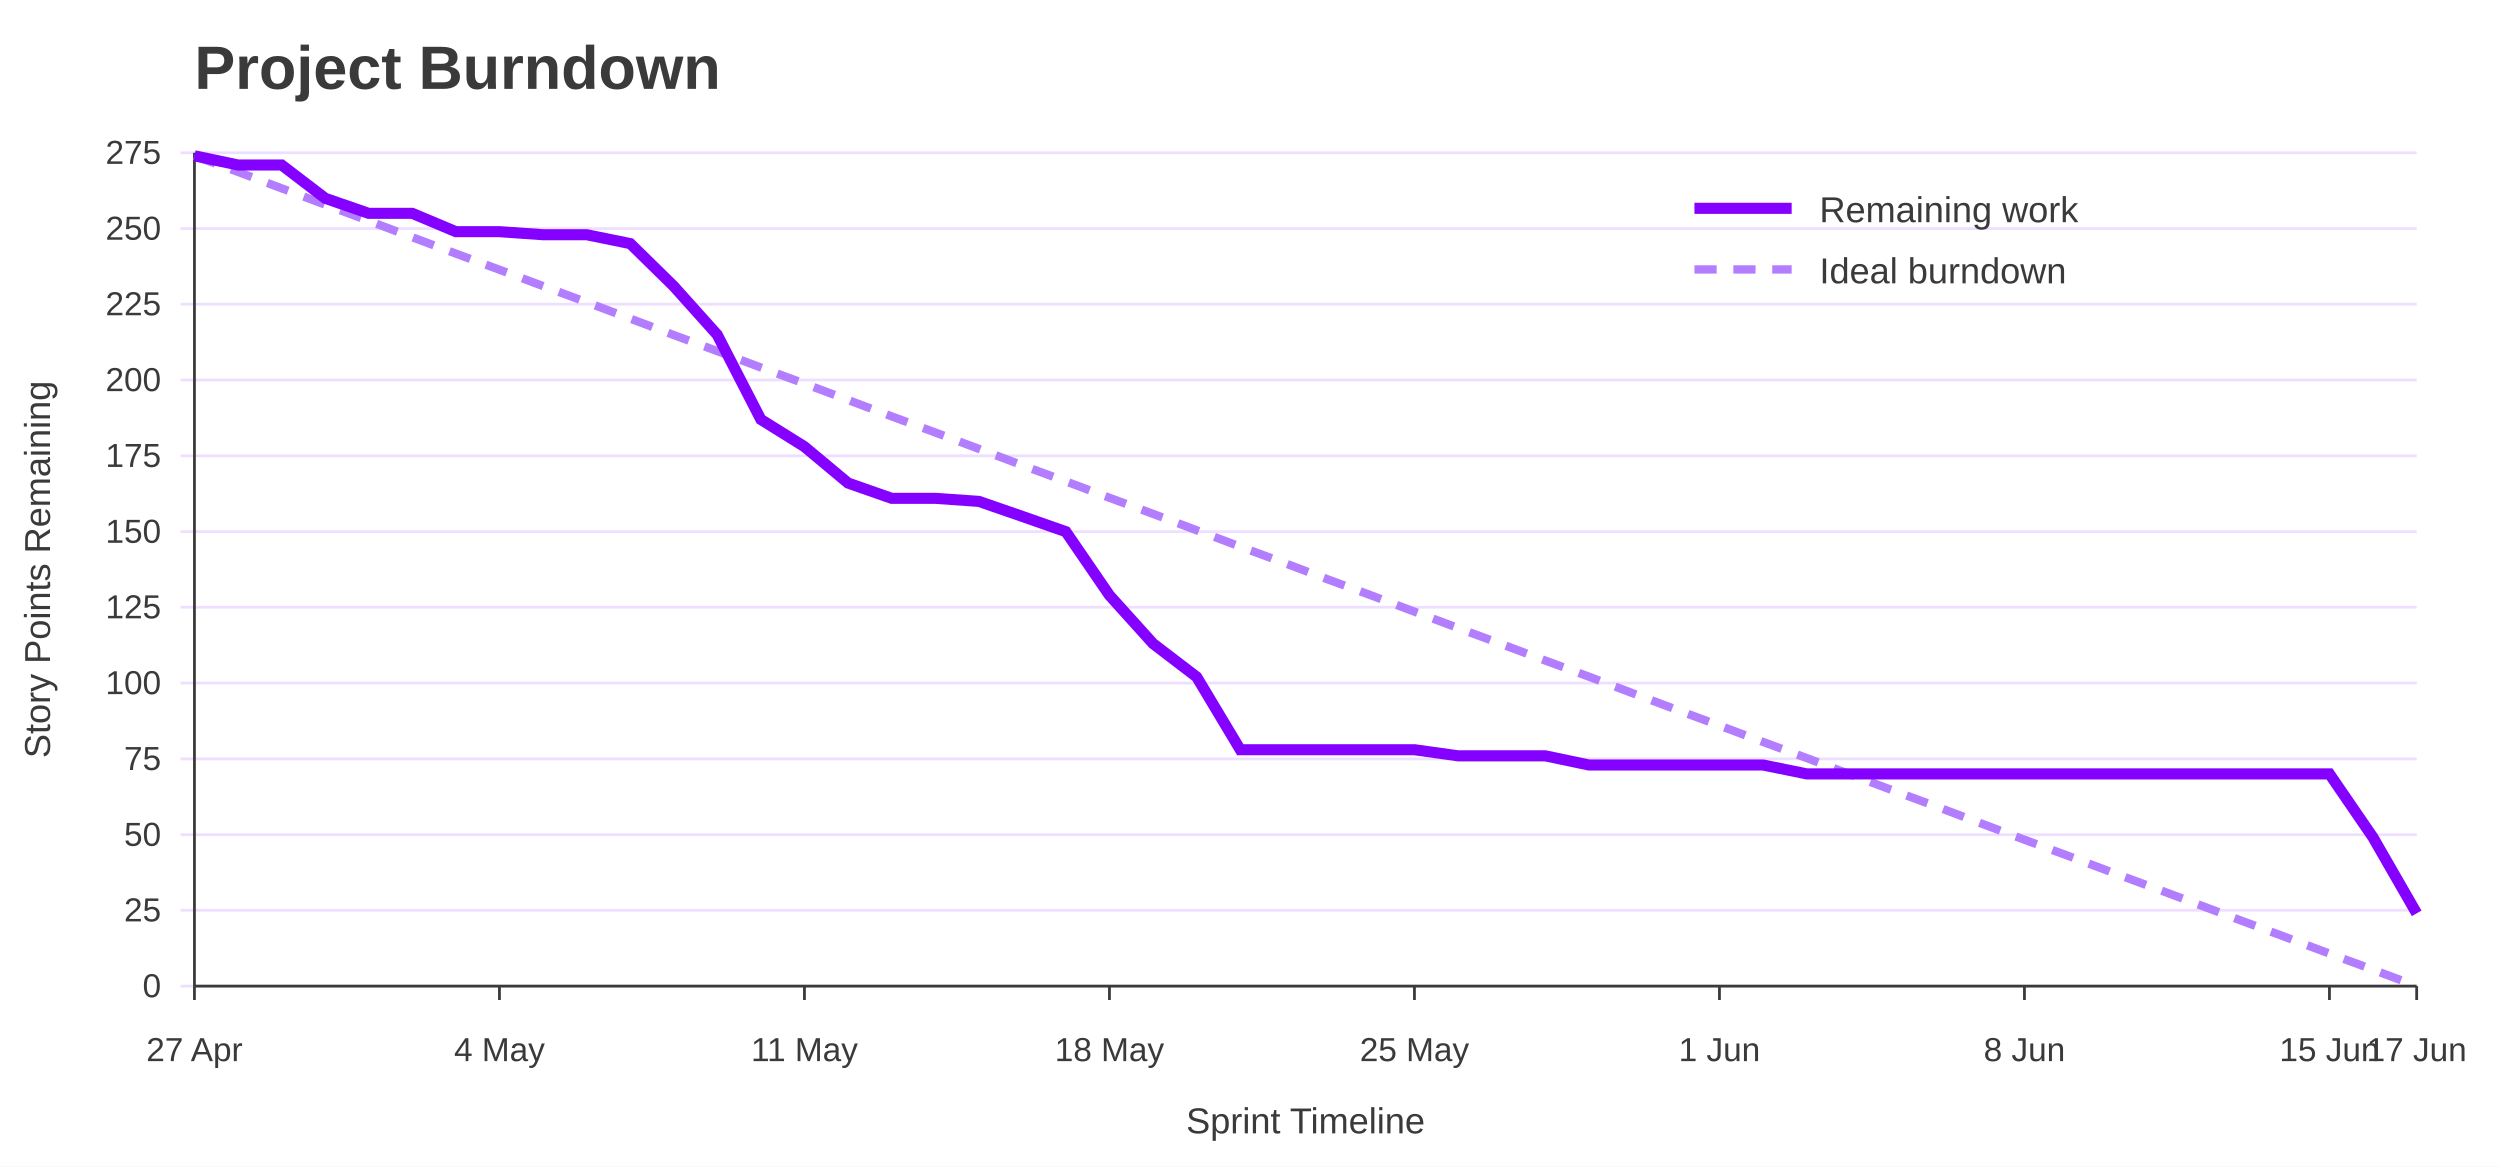
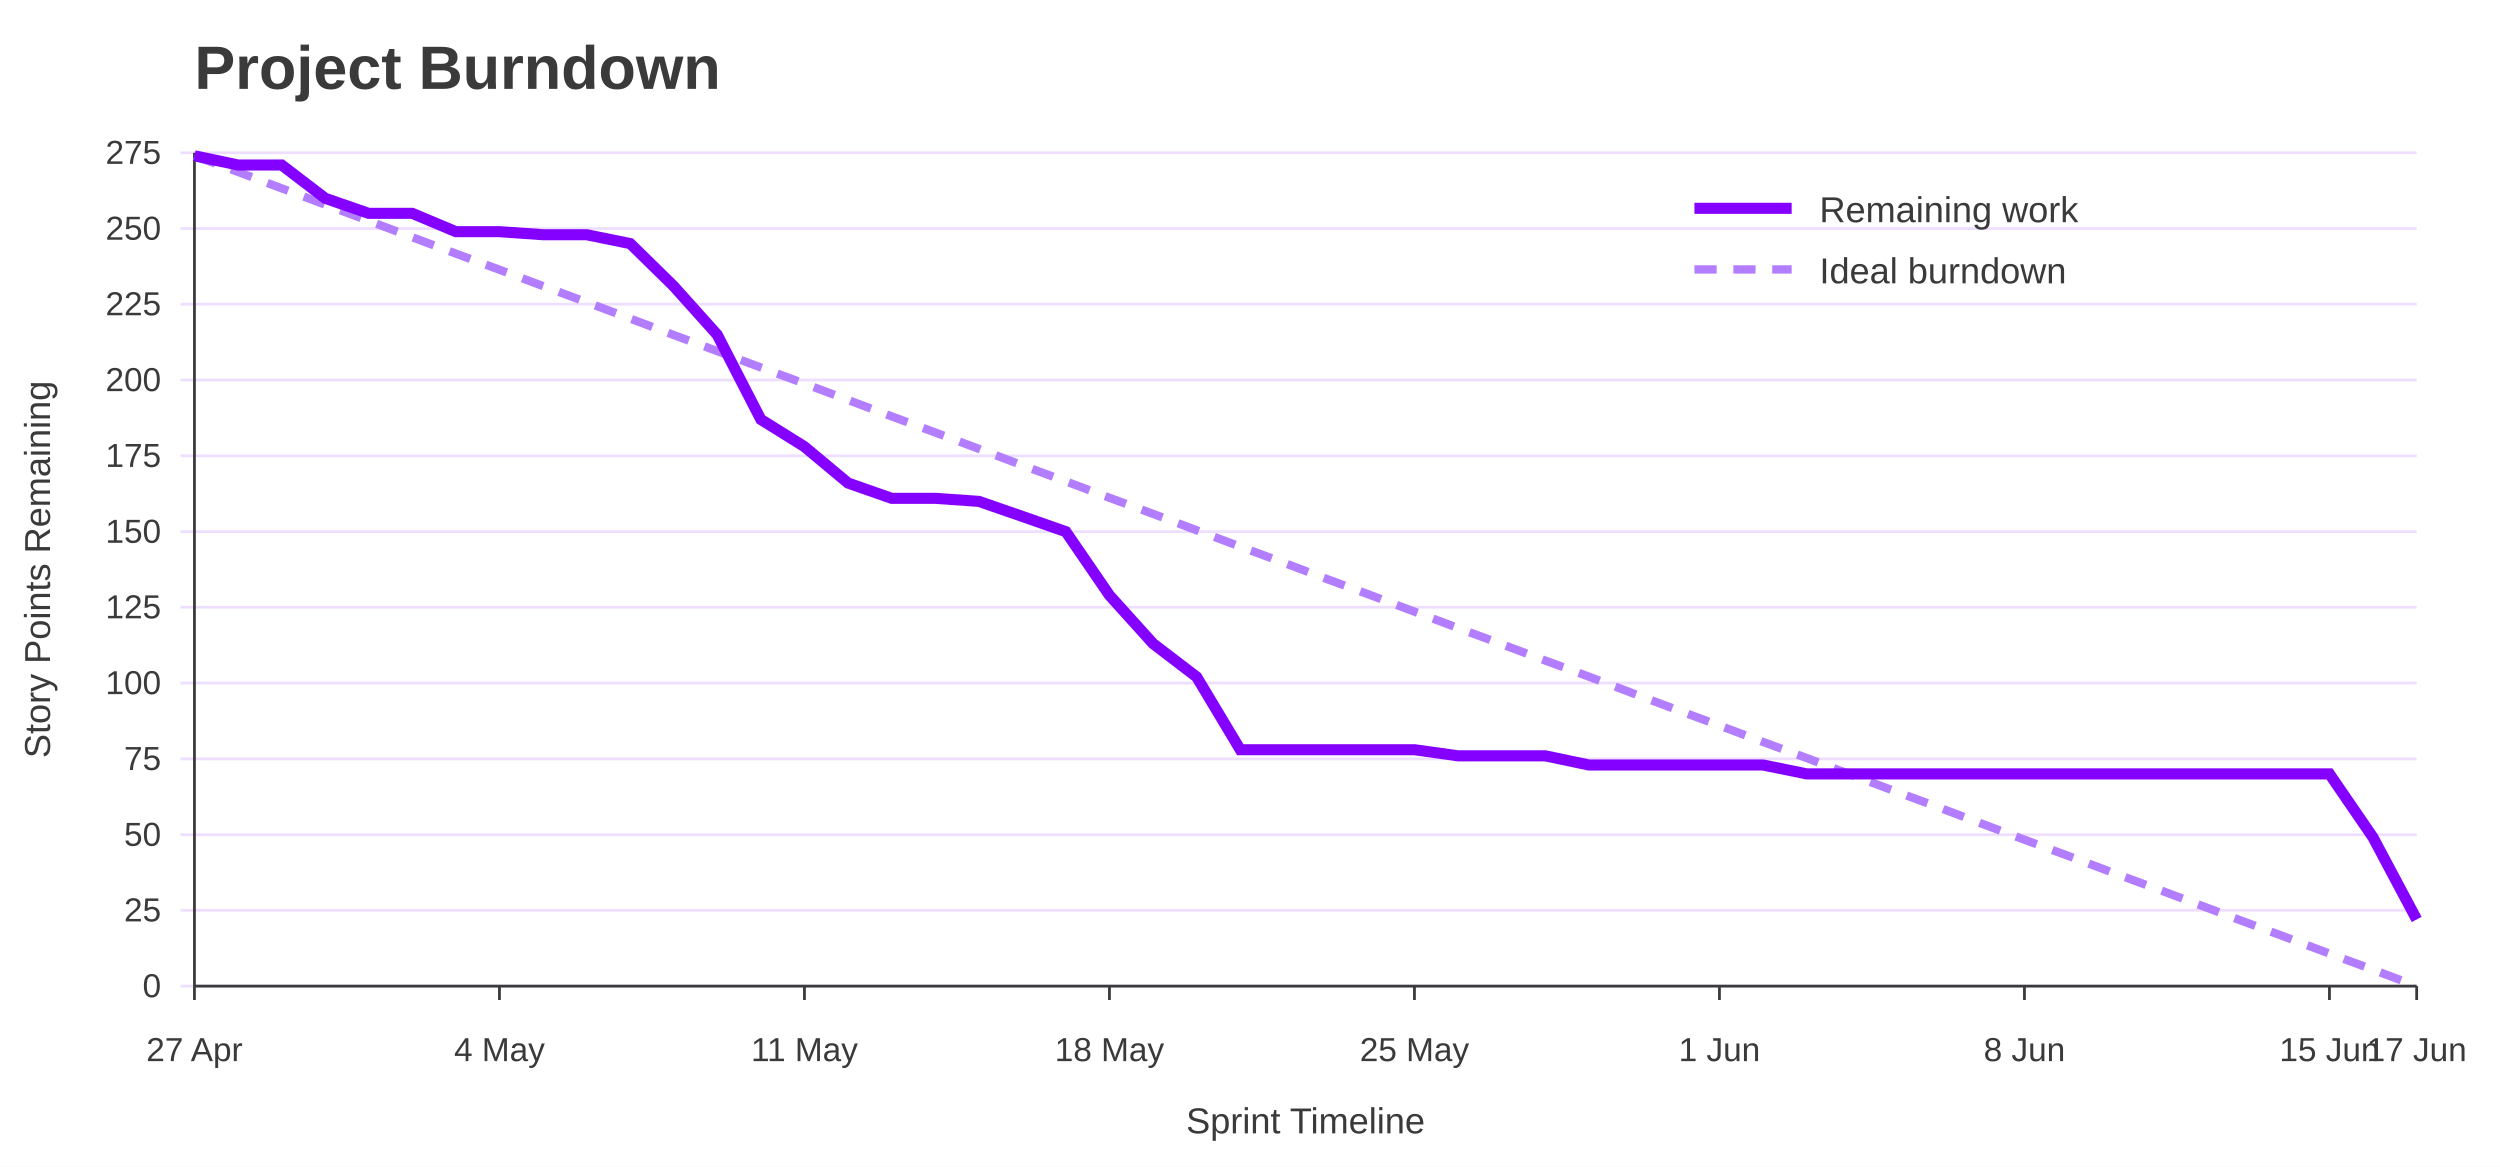
<svg xmlns="http://www.w3.org/2000/svg" width="900" height="420" viewBox="0 0 900 420" role="img" aria-labelledby="title desc">
  <rect width="100%" height="100%" fill="#ffffff" />
  <text x="70" y="32" font-family="Jost, Arial, Helvetica, sans-serif" font-size="22" font-weight="700" fill="#3A3A3A">Project Burndown</text>
  <line x1="65" y1="355.0" x2="870" y2="355.0" stroke="#EEDEFF" />
  <text x="58" y="359.0" font-family="Overpass, Arial, Helvetica, sans-serif" font-size="12" text-anchor="end" fill="#3A3A3A">0</text>
  <line x1="65" y1="327.7" x2="870" y2="327.7" stroke="#EEDEFF" />
  <text x="58" y="331.7" font-family="Overpass, Arial, Helvetica, sans-serif" font-size="12" text-anchor="end" fill="#3A3A3A">25</text>
  <line x1="65" y1="300.5" x2="870" y2="300.5" stroke="#EEDEFF" />
  <text x="58" y="304.5" font-family="Overpass, Arial, Helvetica, sans-serif" font-size="12" text-anchor="end" fill="#3A3A3A">50</text>
  <line x1="65" y1="273.2" x2="870" y2="273.2" stroke="#EEDEFF" />
  <text x="58" y="277.2" font-family="Overpass, Arial, Helvetica, sans-serif" font-size="12" text-anchor="end" fill="#3A3A3A">75</text>
  <line x1="65" y1="245.9" x2="870" y2="245.9" stroke="#EEDEFF" />
  <text x="58" y="249.9" font-family="Overpass, Arial, Helvetica, sans-serif" font-size="12" text-anchor="end" fill="#3A3A3A">100</text>
  <line x1="65" y1="218.6" x2="870" y2="218.6" stroke="#EEDEFF" />
  <text x="58" y="222.6" font-family="Overpass, Arial, Helvetica, sans-serif" font-size="12" text-anchor="end" fill="#3A3A3A">125</text>
  <line x1="65" y1="191.4" x2="870" y2="191.4" stroke="#EEDEFF" />
  <text x="58" y="195.4" font-family="Overpass, Arial, Helvetica, sans-serif" font-size="12" text-anchor="end" fill="#3A3A3A">150</text>
  <line x1="65" y1="164.1" x2="870" y2="164.1" stroke="#EEDEFF" />
  <text x="58" y="168.1" font-family="Overpass, Arial, Helvetica, sans-serif" font-size="12" text-anchor="end" fill="#3A3A3A">175</text>
  <line x1="65" y1="136.8" x2="870" y2="136.8" stroke="#EEDEFF" />
  <text x="58" y="140.8" font-family="Overpass, Arial, Helvetica, sans-serif" font-size="12" text-anchor="end" fill="#3A3A3A">200</text>
  <line x1="65" y1="109.5" x2="870" y2="109.5" stroke="#EEDEFF" />
  <text x="58" y="113.5" font-family="Overpass, Arial, Helvetica, sans-serif" font-size="12" text-anchor="end" fill="#3A3A3A">225</text>
  <line x1="65" y1="82.3" x2="870" y2="82.3" stroke="#EEDEFF" />
  <text x="58" y="86.3" font-family="Overpass, Arial, Helvetica, sans-serif" font-size="12" text-anchor="end" fill="#3A3A3A">250</text>
  <line x1="65" y1="55.0" x2="870" y2="55.0" stroke="#EEDEFF" />
  <text x="58" y="59.0" font-family="Overpass, Arial, Helvetica, sans-serif" font-size="12" text-anchor="end" fill="#3A3A3A">275</text>
  <line x1="70.0" y1="355" x2="70.0" y2="360" stroke="#3A3A3A" />
  <text x="70.0" y="382" font-family="Overpass, Arial, Helvetica, sans-serif" font-size="12" text-anchor="middle" fill="#3A3A3A">27 Apr</text>
  <line x1="179.8" y1="355" x2="179.8" y2="360" stroke="#3A3A3A" />
  <text x="179.8" y="382" font-family="Overpass, Arial, Helvetica, sans-serif" font-size="12" text-anchor="middle" fill="#3A3A3A">4 May</text>
  <line x1="289.6" y1="355" x2="289.6" y2="360" stroke="#3A3A3A" />
  <text x="289.6" y="382" font-family="Overpass, Arial, Helvetica, sans-serif" font-size="12" text-anchor="middle" fill="#3A3A3A">11 May</text>
  <line x1="399.4" y1="355" x2="399.4" y2="360" stroke="#3A3A3A" />
  <text x="399.4" y="382" font-family="Overpass, Arial, Helvetica, sans-serif" font-size="12" text-anchor="middle" fill="#3A3A3A">18 May</text>
  <line x1="509.2" y1="355" x2="509.2" y2="360" stroke="#3A3A3A" />
  <text x="509.2" y="382" font-family="Overpass, Arial, Helvetica, sans-serif" font-size="12" text-anchor="middle" fill="#3A3A3A">25 May</text>
  <line x1="619.0" y1="355" x2="619.0" y2="360" stroke="#3A3A3A" />
  <text x="619.0" y="382" font-family="Overpass, Arial, Helvetica, sans-serif" font-size="12" text-anchor="middle" fill="#3A3A3A">1 Jun</text>
  <line x1="728.8" y1="355" x2="728.8" y2="360" stroke="#3A3A3A" />
  <text x="728.8" y="382" font-family="Overpass, Arial, Helvetica, sans-serif" font-size="12" text-anchor="middle" fill="#3A3A3A">8 Jun</text>
  <line x1="838.6" y1="355" x2="838.6" y2="360" stroke="#3A3A3A" />
  <text x="838.6" y="382" font-family="Overpass, Arial, Helvetica, sans-serif" font-size="12" text-anchor="middle" fill="#3A3A3A">15 Jun</text>
  <line x1="870.0" y1="355" x2="870.0" y2="360" stroke="#3A3A3A" />
  <text x="870.0" y="382" font-family="Overpass, Arial, Helvetica, sans-serif" font-size="12" text-anchor="middle" fill="#3A3A3A">17 Jun</text>
  <line x1="70" y1="55" x2="70" y2="355" stroke="#3A3A3A" />
  <line x1="70" y1="355" x2="870" y2="355" stroke="#3A3A3A" />
  <text x="18" y="205.0" font-family="Overpass, Arial, Helvetica, sans-serif" font-size="13" text-anchor="middle" transform="rotate(-90 18 205.0)" fill="#3A3A3A">Story Points Remaining</text>
  <text x="470.0" y="408" font-family="Overpass, Arial, Helvetica, sans-serif" font-size="13" text-anchor="middle" fill="#3A3A3A">Sprint Timeline</text>
  <polyline points="70.0,56.1 85.7,61.9 101.4,67.8 117.1,73.7 132.7,79.5 148.4,85.4 164.1,91.3 179.8,97.1 195.5,103.0 211.2,108.8 226.9,114.7 242.5,120.6 258.2,126.4 273.9,132.3 289.6,138.1 305.3,144.0 321.0,149.9 336.7,155.7 352.4,161.6 368.0,167.5 383.7,173.3 399.4,179.2 415.1,185.0 430.8,190.9 446.5,196.8 462.2,202.6 477.8,208.5 493.5,214.3 509.2,220.2 524.9,226.1 540.6,231.9 556.3,237.8 572.0,243.6 587.6,249.5 603.3,255.4 619.0,261.2 634.7,267.1 650.4,272.9 666.1,278.8 681.8,284.7 697.5,290.5 713.1,296.4 728.8,302.3 744.5,308.1 760.2,314.0 775.9,319.8 791.6,325.7 807.3,331.6 822.9,337.4 838.6,343.3 854.3,349.1 870.0,355.0" fill="none" stroke="#B37DFF" stroke-width="3" stroke-dasharray="8 6" />
-   <polyline points="70.0,56.1 85.7,59.4 101.4,59.4 117.1,71.4 132.7,76.8 148.4,76.8 164.1,83.4 179.8,83.4 195.5,84.5 211.2,84.5 226.9,87.7 242.5,103.0 258.2,120.5 273.9,151.0 289.6,160.8 305.3,173.9 321.0,179.4 336.7,179.4 352.4,180.5 368.0,185.9 383.7,191.4 399.4,214.3 415.1,231.7 430.8,243.7 446.5,269.9 462.2,269.9 477.8,269.9 493.5,269.9 509.2,269.9 524.9,272.1 540.6,272.1 556.3,272.1 572.0,275.4 587.6,275.4 603.3,275.4 619.0,275.4 634.7,275.4 650.4,278.6 666.1,278.6 681.8,278.6 697.5,278.6 713.1,278.6 728.8,278.6 744.5,278.6 760.2,278.6 775.9,278.6 791.6,278.6 807.3,278.6 822.9,278.6 838.6,278.6 854.3,301.5 870.0,328.8" fill="none" stroke="#8400FF" stroke-width="4" />
+   <polyline points="70.0,56.1 85.7,59.4 101.4,59.4 117.1,71.4 132.7,76.8 148.4,76.8 164.1,83.4 179.8,83.4 195.5,84.5 211.2,84.5 226.9,87.7 242.5,103.0 258.2,120.5 273.9,151.0 289.6,160.8 305.3,173.9 321.0,179.4 336.7,179.4 352.4,180.5 368.0,185.9 383.7,191.4 399.4,214.3 415.1,231.7 430.8,243.7 446.5,269.9 462.2,269.9 477.8,269.9 493.5,269.9 509.2,269.9 524.9,272.1 540.6,272.1 556.3,272.1 572.0,275.4 587.6,275.4 603.3,275.4 619.0,275.4 634.7,275.4 650.4,278.6 666.1,278.6 681.8,278.6 697.5,278.6 713.1,278.6 728.8,278.6 744.5,278.6 760.2,278.6 775.9,278.6 791.6,278.6 807.3,278.6 822.9,278.6 838.6,278.6 854.3,301.5 870.0,331.0" fill="none" stroke="#8400FF" stroke-width="4" />
  <line x1="610" y1="75" x2="645" y2="75" stroke="#8400FF" stroke-width="4" />
  <text x="655" y="80" font-family="Overpass, Arial, Helvetica, sans-serif" font-size="13" fill="#3A3A3A">Remaining work</text>
  <line x1="610" y1="97" x2="645" y2="97" stroke="#B37DFF" stroke-width="3" stroke-dasharray="8 6" />
  <text x="655" y="102" font-family="Overpass, Arial, Helvetica, sans-serif" font-size="13" fill="#3A3A3A">Ideal burndown</text>
</svg>
